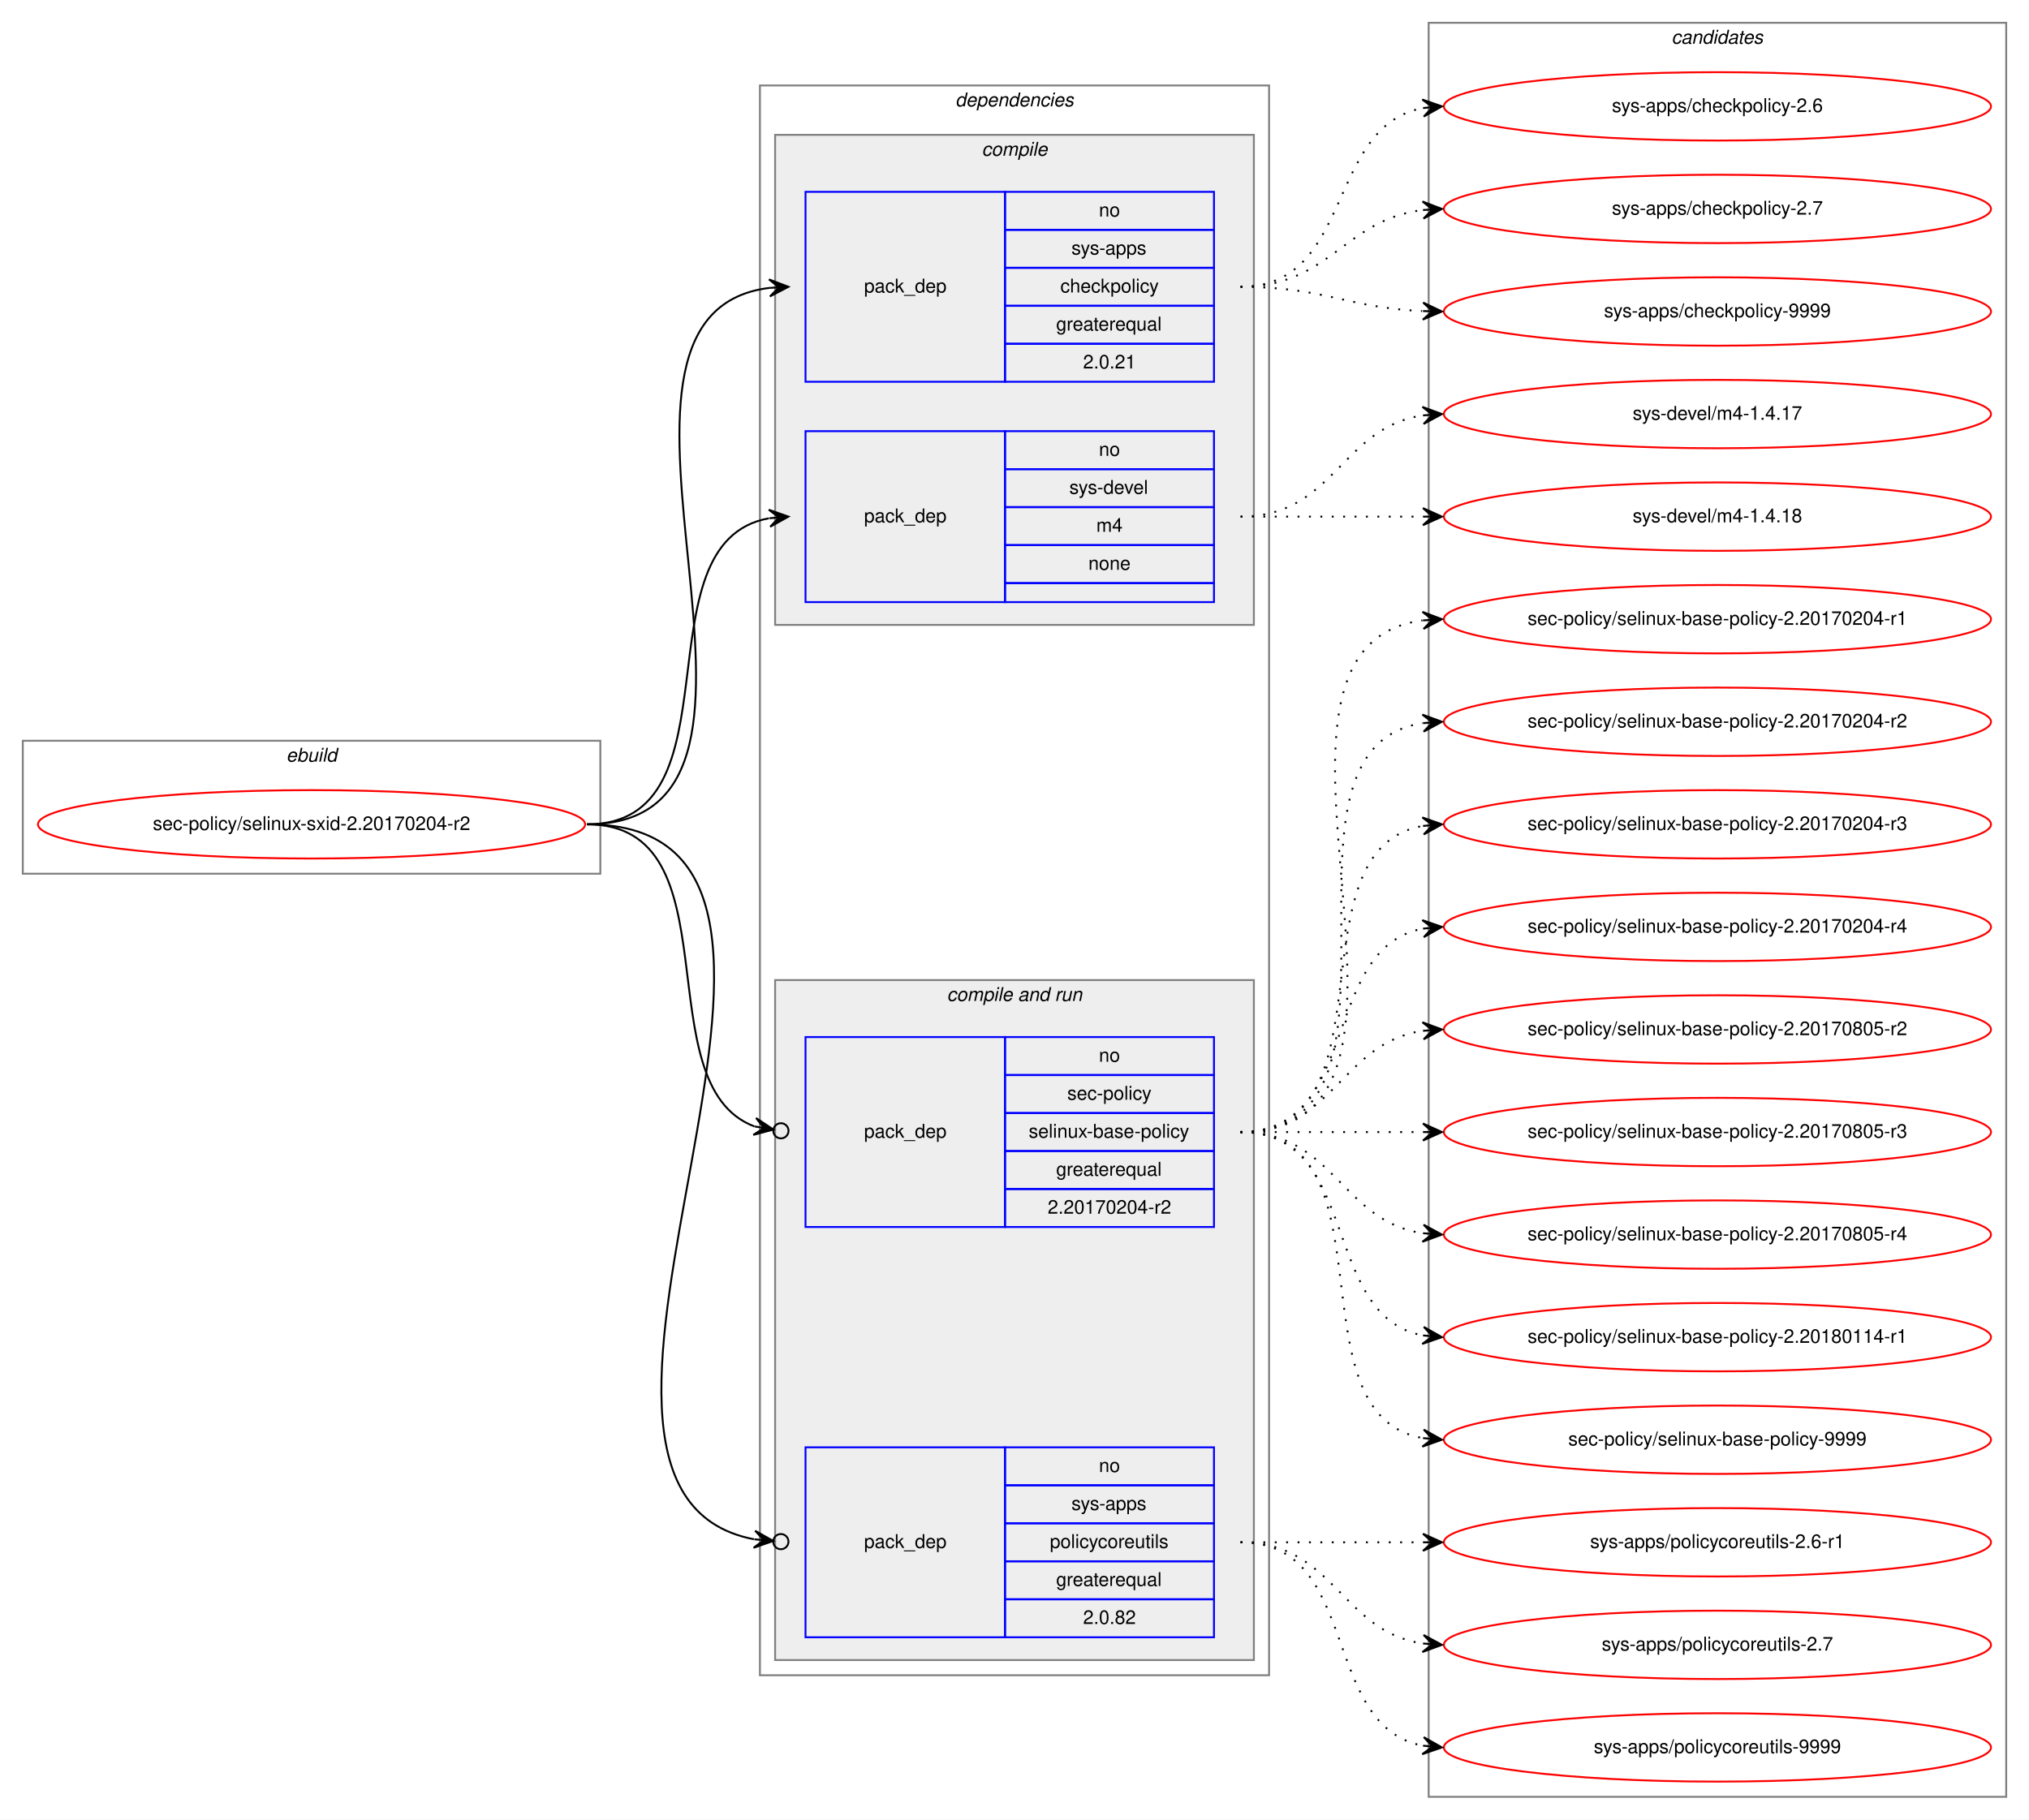
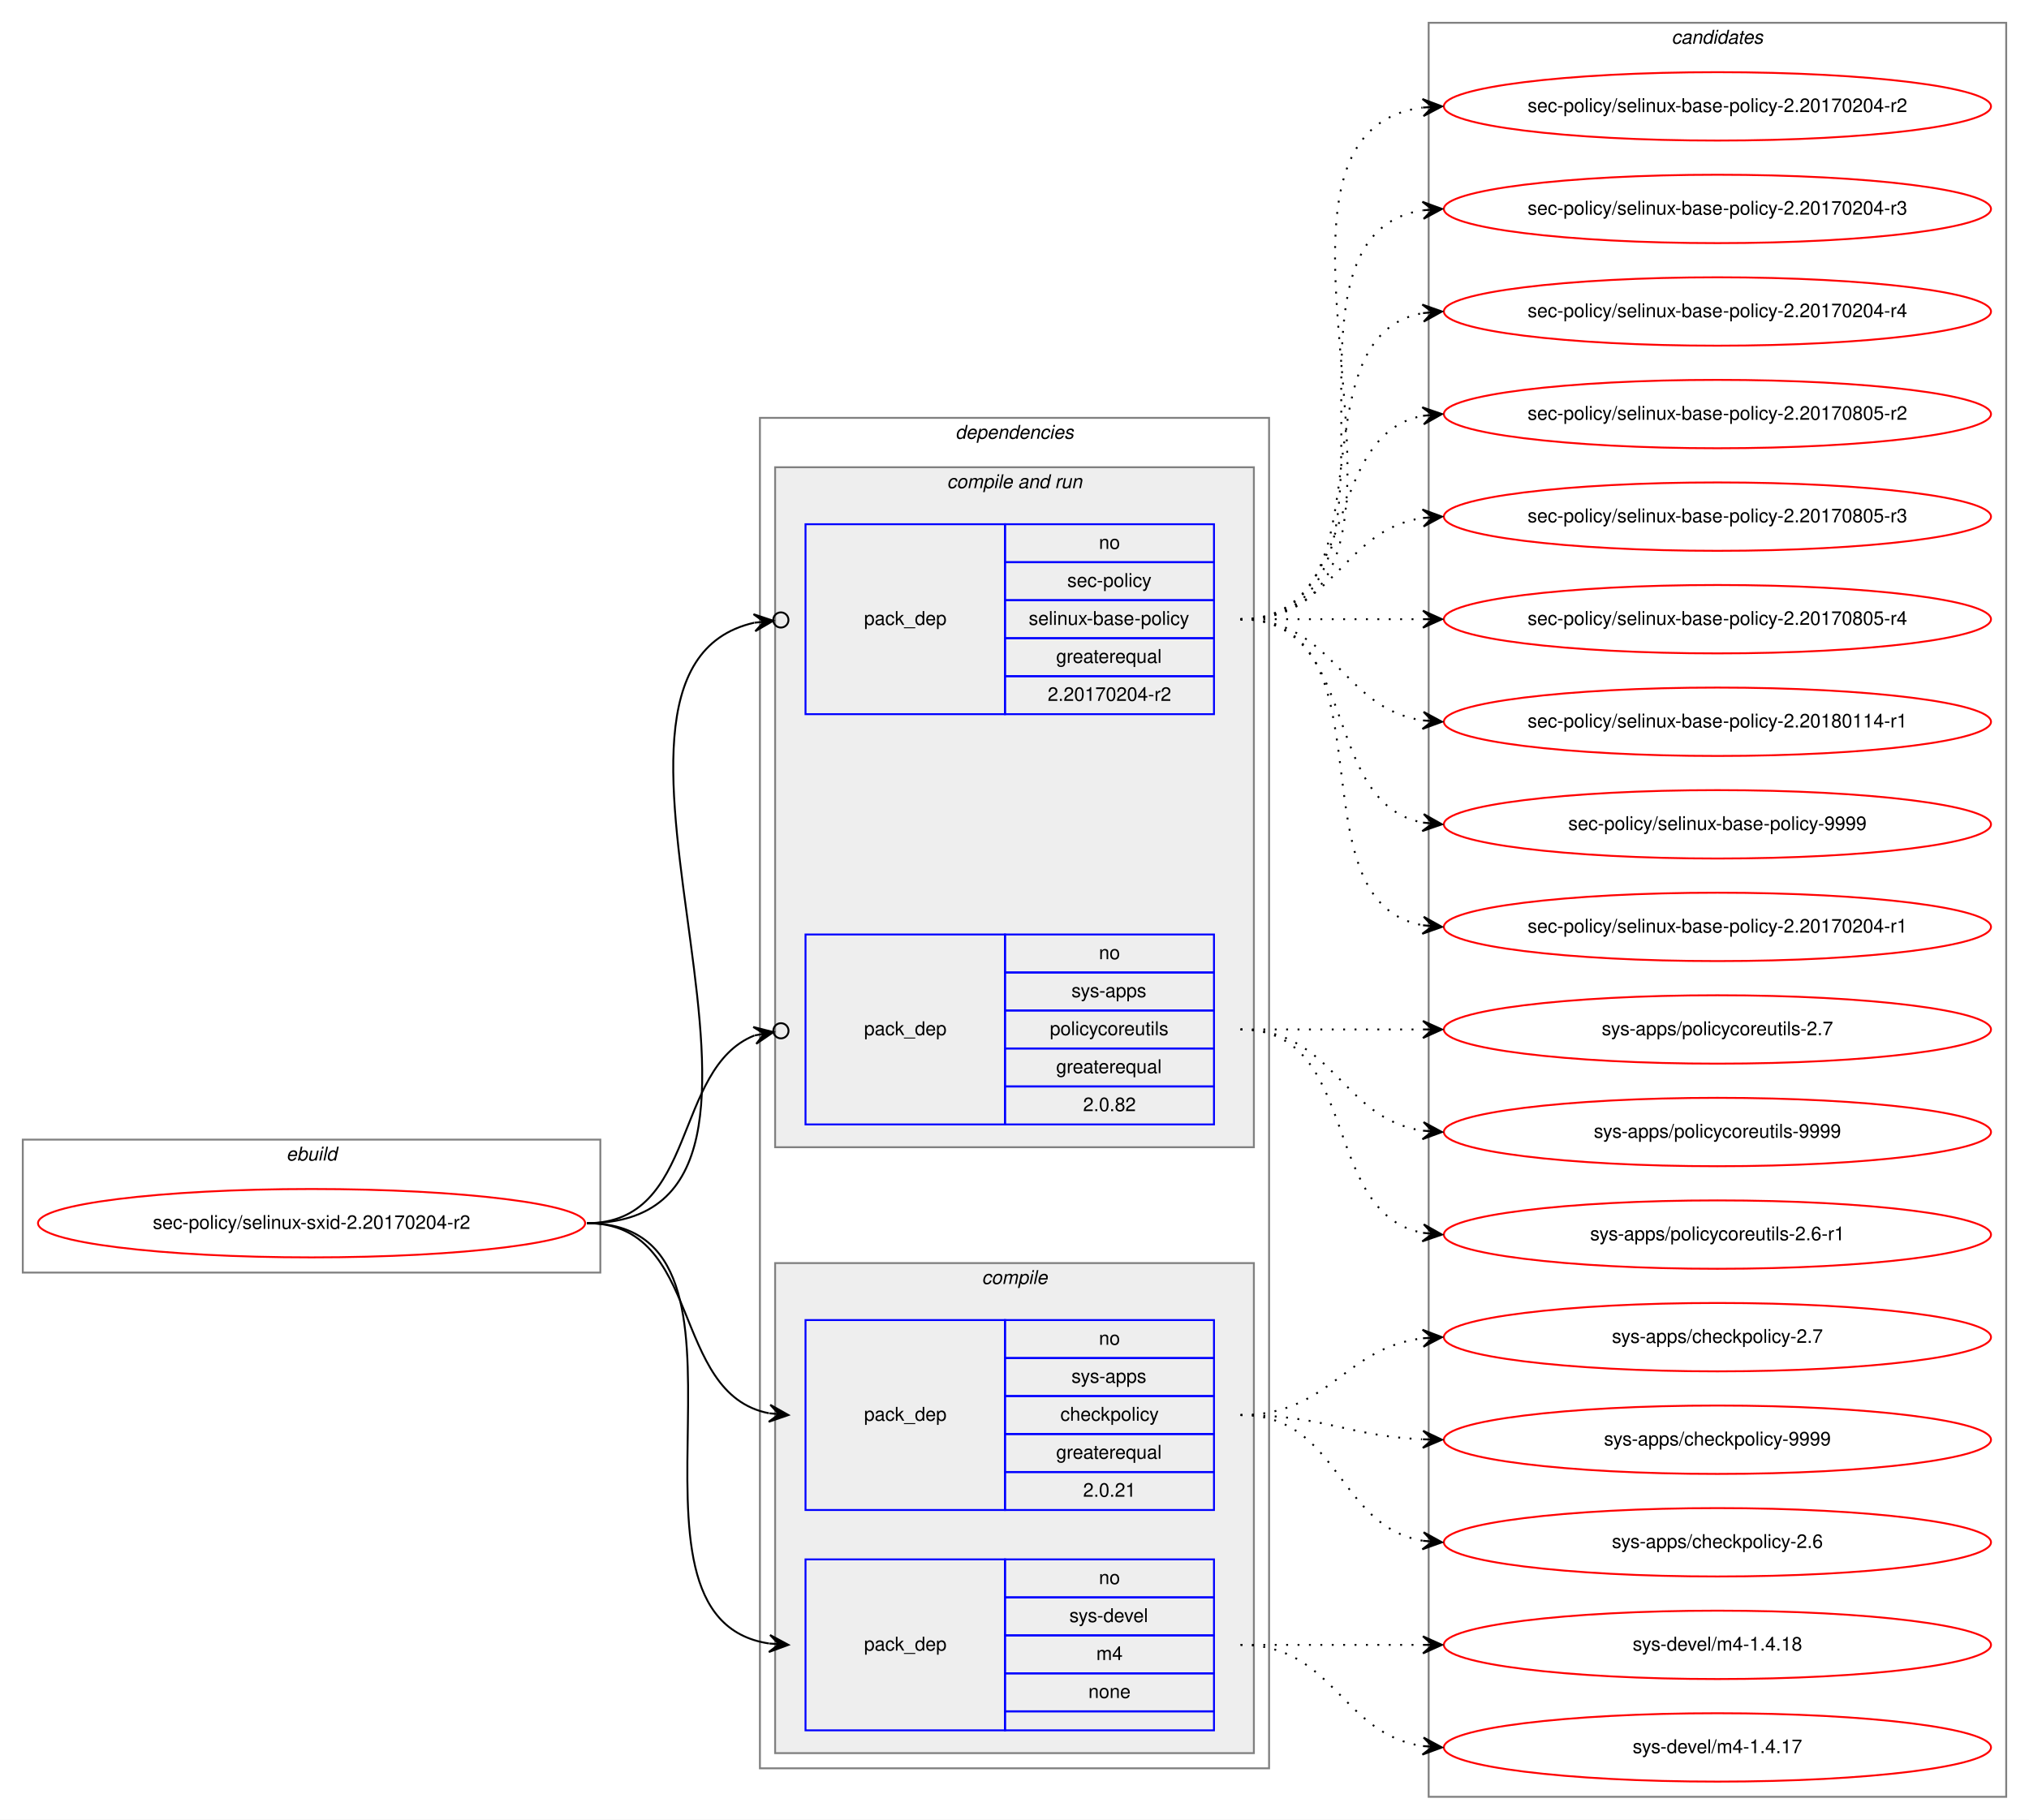
<svg xmlns="http://www.w3.org/2000/svg" xmlns:xlink="http://www.w3.org/1999/xlink" width="1068pt" height="958pt" viewBox="0.00 0.00 1068.00 958.00">
  <g id="graph0" class="graph" transform="scale(1 1) rotate(0) translate(4 954)">
    <polygon fill="white" stroke="transparent" points="-4,4 -4,-954 1064,-954 1064,4 -4,4" />
    <g id="clust1" class="cluster">
-       <polygon fill="none" stroke="gray" points="8,-494 8,-564 312,-564 312,-494 8,-494" />
-       <text text-anchor="start" x="146.66" y="-553" font-family="Helvetica,sans-Serif" font-style="italic" font-size="10.00">ebuild</text>
+       <polygon fill="none" stroke="gray" points="8,-284 8,-354 312,-354 312,-284 8,-284" />
+       <text text-anchor="start" x="146.66" y="-343" font-family="Helvetica,sans-Serif" font-style="italic" font-size="10.00">ebuild</text>
    </g>
    <g id="clust2" class="cluster">
-       <polygon fill="none" stroke="gray" points="396,-72 396,-909 664,-909 664,-72 396,-72" />
-       <text text-anchor="start" x="498.86" y="-898" font-family="Helvetica,sans-Serif" font-style="italic" font-size="10.00">dependencies</text>
+       <polygon fill="none" stroke="gray" points="396,-23 396,-734 664,-734 664,-23 396,-23" />
+       <text text-anchor="start" x="498.86" y="-723" font-family="Helvetica,sans-Serif" font-style="italic" font-size="10.00">dependencies</text>
+     </g>
+     <g id="clust6" class="cluster">
+       <polygon fill="#eeeeee" stroke="gray" points="404,-350 404,-708 656,-708 656,-350 404,-350" />
+       <text text-anchor="start" x="494.42" y="-697" font-family="Helvetica,sans-Serif" font-style="italic" font-size="10.00">compile and run</text>
    </g>
    <g id="clust3" class="cluster">
-       <polygon fill="#eeeeee" stroke="gray" points="404,-625 404,-883 656,-883 656,-625 404,-625" />
-       <text text-anchor="start" x="512.77" y="-872" font-family="Helvetica,sans-Serif" font-style="italic" font-size="10.00">compile</text>
-     </g>
-     <g id="clust6" class="cluster">
-       <polygon fill="#eeeeee" stroke="gray" points="404,-80 404,-438 656,-438 656,-80 404,-80" />
-       <text text-anchor="start" x="494.42" y="-427" font-family="Helvetica,sans-Serif" font-style="italic" font-size="10.00">compile and run</text>
+       <polygon fill="#eeeeee" stroke="gray" points="404,-31 404,-289 656,-289 656,-31 404,-31" />
+       <text text-anchor="start" x="512.77" y="-278" font-family="Helvetica,sans-Serif" font-style="italic" font-size="10.00">compile</text>
    </g>
    <g id="clust10" class="cluster">
      <polygon fill="none" stroke="gray" points="748,-8 748,-942 1052,-942 1052,-8 748,-8" />
      <text text-anchor="start" x="875.82" y="-931" font-family="Helvetica,sans-Serif" font-style="italic" font-size="10.00">candidates</text>
    </g>
    <g id="node1" class="node">
      <g id="a_node1">
        <a xlink:href="../sec-policy/selinux-sxid-2.20170204-r2.svg" xlink:title="sec-policy/selinux-sxid-2.20170204-r2">
-           <ellipse fill="none" stroke="red" cx="160" cy="-520" rx="144" ry="18" />
-           <text text-anchor="middle" x="160" y="-517" font-family="Helvetica,sans-Serif" font-size="10.00">sec-policy/selinux-sxid-2.20170204-r2</text>
+           <ellipse fill="none" stroke="red" cx="160" cy="-310" rx="144" ry="18" />
+           <text text-anchor="middle" x="160" y="-307" font-family="Helvetica,sans-Serif" font-size="10.00">sec-policy/selinux-sxid-2.20170204-r2</text>
        </a>
      </g>
    </g>
    <g id="node2" class="node">
-       <polygon fill="none" stroke="blue" points="420,-753 420,-853 525,-853 525,-753 420,-753" />
-       <text text-anchor="start" x="450.82" y="-800" font-family="Helvetica,sans-Serif" font-size="10.00">pack_dep</text>
-       <polygon fill="none" stroke="blue" points="525,-833 525,-853 635,-853 635,-833 525,-833" />
-       <text text-anchor="start" x="574.44" y="-840" font-family="Helvetica,sans-Serif" font-size="10.00">no</text>
-       <polygon fill="none" stroke="blue" points="525,-813 525,-833 635,-833 635,-813 525,-813" />
-       <text text-anchor="start" x="559.99" y="-820" font-family="Helvetica,sans-Serif" font-size="10.00">sys-apps</text>
-       <polygon fill="none" stroke="blue" points="525,-793 525,-813 635,-813 635,-793 525,-793" />
-       <text text-anchor="start" x="554.16" y="-800" font-family="Helvetica,sans-Serif" font-size="10.00">checkpolicy</text>
-       <polygon fill="none" stroke="blue" points="525,-773 525,-793 635,-793 635,-773 525,-773" />
-       <text text-anchor="start" x="551.92" y="-780" font-family="Helvetica,sans-Serif" font-size="10.00">greaterequal</text>
-       <polygon fill="none" stroke="blue" points="525,-753 525,-773 635,-773 635,-753 525,-753" />
-       <text text-anchor="start" x="566.1" y="-760" font-family="Helvetica,sans-Serif" font-size="10.00">2.0.21</text>
+       <polygon fill="none" stroke="blue" points="420,-159 420,-259 525,-259 525,-159 420,-159" />
+       <text text-anchor="start" x="450.82" y="-206" font-family="Helvetica,sans-Serif" font-size="10.00">pack_dep</text>
+       <polygon fill="none" stroke="blue" points="525,-239 525,-259 635,-259 635,-239 525,-239" />
+       <text text-anchor="start" x="574.44" y="-246" font-family="Helvetica,sans-Serif" font-size="10.00">no</text>
+       <polygon fill="none" stroke="blue" points="525,-219 525,-239 635,-239 635,-219 525,-219" />
+       <text text-anchor="start" x="559.99" y="-226" font-family="Helvetica,sans-Serif" font-size="10.00">sys-apps</text>
+       <polygon fill="none" stroke="blue" points="525,-199 525,-219 635,-219 635,-199 525,-199" />
+       <text text-anchor="start" x="554.16" y="-206" font-family="Helvetica,sans-Serif" font-size="10.00">checkpolicy</text>
+       <polygon fill="none" stroke="blue" points="525,-179 525,-199 635,-199 635,-179 525,-179" />
+       <text text-anchor="start" x="551.92" y="-186" font-family="Helvetica,sans-Serif" font-size="10.00">greaterequal</text>
+       <polygon fill="none" stroke="blue" points="525,-159 525,-179 635,-179 635,-159 525,-159" />
+       <text text-anchor="start" x="566.1" y="-166" font-family="Helvetica,sans-Serif" font-size="10.00">2.0.21</text>
    </g>
    <g id="edge1" class="edge">
-       <path fill="none" stroke="black" d="M305,-520C435.77,-520 285.06,-788.27 400.98,-802.42" />
-       <polygon fill="black" stroke="black" points="411,-803 400.76,-806.91 406.01,-802.71 401.02,-802.42 401.02,-802.42 401.02,-802.42 406.01,-802.71 401.28,-797.93 411,-803 411,-803" />
+       <path fill="none" stroke="black" d="M305,-310C366.39,-310 348.38,-220.12 400.77,-209.94" />
+       <polygon fill="black" stroke="black" points="411,-209 401.45,-214.39 406.02,-209.46 401.04,-209.91 401.04,-209.91 401.04,-209.91 406.02,-209.46 400.63,-205.43 411,-209 411,-209" />
    </g>
    <g id="node3" class="node">
-       <polygon fill="none" stroke="blue" points="420,-637 420,-727 525,-727 525,-637 420,-637" />
-       <text text-anchor="start" x="450.82" y="-679" font-family="Helvetica,sans-Serif" font-size="10.00">pack_dep</text>
-       <polygon fill="none" stroke="blue" points="525,-707 525,-727 635,-727 635,-707 525,-707" />
-       <text text-anchor="start" x="574.44" y="-714" font-family="Helvetica,sans-Serif" font-size="10.00">no</text>
-       <polygon fill="none" stroke="blue" points="525,-687 525,-707 635,-707 635,-687 525,-687" />
-       <text text-anchor="start" x="558.88" y="-694" font-family="Helvetica,sans-Serif" font-size="10.00">sys-devel</text>
-       <polygon fill="none" stroke="blue" points="525,-667 525,-687 635,-687 635,-667 525,-667" />
-       <text text-anchor="start" x="573.05" y="-674" font-family="Helvetica,sans-Serif" font-size="10.00">m4</text>
-       <polygon fill="none" stroke="blue" points="525,-647 525,-667 635,-667 635,-647 525,-647" />
-       <text text-anchor="start" x="568.88" y="-654" font-family="Helvetica,sans-Serif" font-size="10.00">none</text>
-       <polygon fill="none" stroke="blue" points="525,-637 525,-647 635,-647 635,-637 525,-637" />
+       <polygon fill="none" stroke="blue" points="420,-43 420,-133 525,-133 525,-43 420,-43" />
+       <text text-anchor="start" x="450.82" y="-85" font-family="Helvetica,sans-Serif" font-size="10.00">pack_dep</text>
+       <polygon fill="none" stroke="blue" points="525,-113 525,-133 635,-133 635,-113 525,-113" />
+       <text text-anchor="start" x="574.44" y="-120" font-family="Helvetica,sans-Serif" font-size="10.00">no</text>
+       <polygon fill="none" stroke="blue" points="525,-93 525,-113 635,-113 635,-93 525,-93" />
+       <text text-anchor="start" x="558.88" y="-100" font-family="Helvetica,sans-Serif" font-size="10.00">sys-devel</text>
+       <polygon fill="none" stroke="blue" points="525,-73 525,-93 635,-93 635,-73 525,-73" />
+       <text text-anchor="start" x="573.05" y="-80" font-family="Helvetica,sans-Serif" font-size="10.00">m4</text>
+       <polygon fill="none" stroke="blue" points="525,-53 525,-73 635,-73 635,-53 525,-53" />
+       <text text-anchor="start" x="568.88" y="-60" font-family="Helvetica,sans-Serif" font-size="10.00">none</text>
+       <polygon fill="none" stroke="blue" points="525,-43 525,-53 635,-53 635,-43 525,-43" />
    </g>
    <g id="edge2" class="edge">
-       <path fill="none" stroke="black" d="M305,-520C387.35,-520 330.36,-668.38 400.73,-681.13" />
-       <polygon fill="black" stroke="black" points="411,-682 400.66,-685.64 406.02,-681.58 401.04,-681.15 401.04,-681.15 401.04,-681.15 406.02,-681.58 401.42,-676.67 411,-682 411,-682" />
+       <path fill="none" stroke="black" d="M305,-310C410.71,-310 308.9,-102.5 400.83,-88.72" />
+       <polygon fill="black" stroke="black" points="411,-88 401.34,-93.19 406.01,-88.35 401.02,-88.7 401.02,-88.7 401.02,-88.7 406.01,-88.35 400.71,-84.22 411,-88 411,-88" />
    </g>
    <g id="node4" class="node">
-       <polygon fill="none" stroke="blue" points="420,-308 420,-408 525,-408 525,-308 420,-308" />
-       <text text-anchor="start" x="450.82" y="-355" font-family="Helvetica,sans-Serif" font-size="10.00">pack_dep</text>
-       <polygon fill="none" stroke="blue" points="525,-388 525,-408 635,-408 635,-388 525,-388" />
-       <text text-anchor="start" x="574.44" y="-395" font-family="Helvetica,sans-Serif" font-size="10.00">no</text>
-       <polygon fill="none" stroke="blue" points="525,-368 525,-388 635,-388 635,-368 525,-368" />
-       <text text-anchor="start" x="557.77" y="-375" font-family="Helvetica,sans-Serif" font-size="10.00">sec-policy</text>
-       <polygon fill="none" stroke="blue" points="525,-348 525,-368 635,-368 635,-348 525,-348" />
-       <text text-anchor="start" x="537.48" y="-355" font-family="Helvetica,sans-Serif" font-size="10.00">selinux-base-policy</text>
-       <polygon fill="none" stroke="blue" points="525,-328 525,-348 635,-348 635,-328 525,-328" />
-       <text text-anchor="start" x="551.92" y="-335" font-family="Helvetica,sans-Serif" font-size="10.00">greaterequal</text>
-       <polygon fill="none" stroke="blue" points="525,-308 525,-328 635,-328 635,-308 525,-308" />
-       <text text-anchor="start" x="547.47" y="-315" font-family="Helvetica,sans-Serif" font-size="10.00">2.20170204-r2</text>
+       <polygon fill="none" stroke="blue" points="420,-578 420,-678 525,-678 525,-578 420,-578" />
+       <text text-anchor="start" x="450.82" y="-625" font-family="Helvetica,sans-Serif" font-size="10.00">pack_dep</text>
+       <polygon fill="none" stroke="blue" points="525,-658 525,-678 635,-678 635,-658 525,-658" />
+       <text text-anchor="start" x="574.44" y="-665" font-family="Helvetica,sans-Serif" font-size="10.00">no</text>
+       <polygon fill="none" stroke="blue" points="525,-638 525,-658 635,-658 635,-638 525,-638" />
+       <text text-anchor="start" x="557.77" y="-645" font-family="Helvetica,sans-Serif" font-size="10.00">sec-policy</text>
+       <polygon fill="none" stroke="blue" points="525,-618 525,-638 635,-638 635,-618 525,-618" />
+       <text text-anchor="start" x="537.48" y="-625" font-family="Helvetica,sans-Serif" font-size="10.00">selinux-base-policy</text>
+       <polygon fill="none" stroke="blue" points="525,-598 525,-618 635,-618 635,-598 525,-598" />
+       <text text-anchor="start" x="551.92" y="-605" font-family="Helvetica,sans-Serif" font-size="10.00">greaterequal</text>
+       <polygon fill="none" stroke="blue" points="525,-578 525,-598 635,-598 635,-578 525,-578" />
+       <text text-anchor="start" x="547.47" y="-585" font-family="Helvetica,sans-Serif" font-size="10.00">2.20170204-r2</text>
    </g>
    <g id="edge3" class="edge">
-       <path fill="none" stroke="black" d="M305,-520C384.15,-520 334.57,-382.91 393.1,-360.95" />
-       <ellipse fill="none" stroke="black" cx="407.05" cy="-358.65" rx="4" ry="4" />
-       <polygon fill="black" stroke="black" points="403.11,-359.3 393.97,-365.37 398.17,-360.11 393.24,-360.93 393.24,-360.93 393.24,-360.93 398.17,-360.11 392.51,-356.49 403.11,-359.3 403.11,-359.3" />
+       <path fill="none" stroke="black" d="M305,-310C447.29,-310 278.58,-600.07 392.93,-626.13" />
+       <ellipse fill="none" stroke="black" cx="407.02" cy="-627.59" rx="4" ry="4" />
+       <polygon fill="black" stroke="black" points="403.04,-627.18 392.63,-630.63 398.07,-626.66 393.1,-626.15 393.1,-626.15 393.1,-626.15 398.07,-626.66 393.56,-621.67 403.04,-627.18 403.04,-627.18" />
    </g>
    <g id="node5" class="node">
-       <polygon fill="none" stroke="blue" points="420,-92 420,-192 525,-192 525,-92 420,-92" />
-       <text text-anchor="start" x="450.82" y="-139" font-family="Helvetica,sans-Serif" font-size="10.00">pack_dep</text>
-       <polygon fill="none" stroke="blue" points="525,-172 525,-192 635,-192 635,-172 525,-172" />
-       <text text-anchor="start" x="574.44" y="-179" font-family="Helvetica,sans-Serif" font-size="10.00">no</text>
-       <polygon fill="none" stroke="blue" points="525,-152 525,-172 635,-172 635,-152 525,-152" />
-       <text text-anchor="start" x="559.99" y="-159" font-family="Helvetica,sans-Serif" font-size="10.00">sys-apps</text>
-       <polygon fill="none" stroke="blue" points="525,-132 525,-152 635,-152 635,-132 525,-132" />
-       <text text-anchor="start" x="548.6" y="-139" font-family="Helvetica,sans-Serif" font-size="10.00">policycoreutils</text>
-       <polygon fill="none" stroke="blue" points="525,-112 525,-132 635,-132 635,-112 525,-112" />
-       <text text-anchor="start" x="551.92" y="-119" font-family="Helvetica,sans-Serif" font-size="10.00">greaterequal</text>
-       <polygon fill="none" stroke="blue" points="525,-92 525,-112 635,-112 635,-92 525,-92" />
-       <text text-anchor="start" x="566.1" y="-99" font-family="Helvetica,sans-Serif" font-size="10.00">2.0.82</text>
+       <polygon fill="none" stroke="blue" points="420,-362 420,-462 525,-462 525,-362 420,-362" />
+       <text text-anchor="start" x="450.82" y="-409" font-family="Helvetica,sans-Serif" font-size="10.00">pack_dep</text>
+       <polygon fill="none" stroke="blue" points="525,-442 525,-462 635,-462 635,-442 525,-442" />
+       <text text-anchor="start" x="574.44" y="-449" font-family="Helvetica,sans-Serif" font-size="10.00">no</text>
+       <polygon fill="none" stroke="blue" points="525,-422 525,-442 635,-442 635,-422 525,-422" />
+       <text text-anchor="start" x="559.99" y="-429" font-family="Helvetica,sans-Serif" font-size="10.00">sys-apps</text>
+       <polygon fill="none" stroke="blue" points="525,-402 525,-422 635,-422 635,-402 525,-402" />
+       <text text-anchor="start" x="548.6" y="-409" font-family="Helvetica,sans-Serif" font-size="10.00">policycoreutils</text>
+       <polygon fill="none" stroke="blue" points="525,-382 525,-402 635,-402 635,-382 525,-382" />
+       <text text-anchor="start" x="551.92" y="-389" font-family="Helvetica,sans-Serif" font-size="10.00">greaterequal</text>
+       <polygon fill="none" stroke="blue" points="525,-362 525,-382 635,-382 635,-362 525,-362" />
+       <text text-anchor="start" x="566.1" y="-369" font-family="Helvetica,sans-Serif" font-size="10.00">2.0.82</text>
    </g>
    <g id="edge4" class="edge">
-       <path fill="none" stroke="black" d="M305,-520C472.84,-520 254.42,-170.24 392.83,-143.6" />
-       <ellipse fill="none" stroke="black" cx="407.02" cy="-142.35" rx="4" ry="4" />
-       <polygon fill="black" stroke="black" points="403.03,-142.7 393.47,-148.07 398.05,-143.14 393.07,-143.58 393.07,-143.58 393.07,-143.58 398.05,-143.14 392.67,-139.1 403.03,-142.7 403.03,-142.7" />
+       <path fill="none" stroke="black" d="M305,-310C363.48,-310 349.84,-391.62 393.11,-408.84" />
+       <ellipse fill="none" stroke="black" cx="407.06" cy="-411.3" rx="4" ry="4" />
+       <polygon fill="black" stroke="black" points="403.12,-410.61 392.49,-413.3 398.2,-409.74 393.28,-408.86 393.28,-408.86 393.28,-408.86 398.2,-409.74 394.06,-404.43 403.12,-410.61 403.12,-410.61" />
    </g>
    <g id="node6" class="node">
      <g id="a_node6">
        <a xlink:href="../sys-apps/checkpolicy-2.6.svg" xlink:title="sys-apps/checkpolicy-2.6">
-           <ellipse fill="none" stroke="red" cx="900" cy="-898" rx="144" ry="18" />
-           <text text-anchor="middle" x="900" y="-895" font-family="Helvetica,sans-Serif" font-size="10.00">sys-apps/checkpolicy-2.6</text>
+           <ellipse fill="none" stroke="red" cx="900" cy="-142" rx="144" ry="18" />
+           <text text-anchor="middle" x="900" y="-139" font-family="Helvetica,sans-Serif" font-size="10.00">sys-apps/checkpolicy-2.6</text>
        </a>
      </g>
    </g>
    <g id="edge5" class="edge">
-       <path fill="none" stroke="black" stroke-dasharray="1,5" d="M649,-803C708.68,-803 693.79,-887.54 745.03,-897.12" />
-       <polygon fill="black" stroke="black" points="755,-898 744.64,-901.6 750.02,-897.56 745.04,-897.12 745.04,-897.12 745.04,-897.12 750.02,-897.56 745.43,-892.64 755,-898 755,-898" />
+       <path fill="none" stroke="black" stroke-dasharray="1,5" d="M649,-209C701.14,-209 699.72,-150.36 744.95,-142.8" />
+       <polygon fill="black" stroke="black" points="755,-142 745.39,-147.28 750.02,-142.4 745.03,-142.79 745.03,-142.79 745.03,-142.79 750.02,-142.4 744.67,-138.31 755,-142 755,-142" />
    </g>
    <g id="node7" class="node">
      <g id="a_node7">
        <a xlink:href="../sys-apps/checkpolicy-2.7.svg" xlink:title="sys-apps/checkpolicy-2.7">
-           <ellipse fill="none" stroke="red" cx="900" cy="-844" rx="144" ry="18" />
-           <text text-anchor="middle" x="900" y="-841" font-family="Helvetica,sans-Serif" font-size="10.00">sys-apps/checkpolicy-2.7</text>
+           <ellipse fill="none" stroke="red" cx="900" cy="-250" rx="144" ry="18" />
+           <text text-anchor="middle" x="900" y="-247" font-family="Helvetica,sans-Serif" font-size="10.00">sys-apps/checkpolicy-2.7</text>
        </a>
      </g>
    </g>
    <g id="edge6" class="edge">
-       <path fill="none" stroke="black" stroke-dasharray="1,5" d="M649,-803C695.96,-803 703.56,-838.44 744.99,-843.42" />
-       <polygon fill="black" stroke="black" points="755,-844 744.76,-847.91 750.01,-843.71 745.02,-843.42 745.02,-843.42 745.02,-843.42 750.01,-843.71 745.28,-838.93 755,-844 755,-844" />
+       <path fill="none" stroke="black" stroke-dasharray="1,5" d="M649,-209C695.96,-209 703.56,-244.44 744.99,-249.42" />
+       <polygon fill="black" stroke="black" points="755,-250 744.76,-253.91 750.01,-249.71 745.02,-249.42 745.02,-249.42 745.02,-249.42 750.01,-249.71 745.28,-244.93 755,-250 755,-250" />
    </g>
    <g id="node8" class="node">
      <g id="a_node8">
        <a xlink:href="../sys-apps/checkpolicy-9999.svg" xlink:title="sys-apps/checkpolicy-9999">
-           <ellipse fill="none" stroke="red" cx="900" cy="-790" rx="144" ry="18" />
-           <text text-anchor="middle" x="900" y="-787" font-family="Helvetica,sans-Serif" font-size="10.00">sys-apps/checkpolicy-9999</text>
+           <ellipse fill="none" stroke="red" cx="900" cy="-196" rx="144" ry="18" />
+           <text text-anchor="middle" x="900" y="-193" font-family="Helvetica,sans-Serif" font-size="10.00">sys-apps/checkpolicy-9999</text>
        </a>
      </g>
    </g>
    <g id="edge7" class="edge">
-       <path fill="none" stroke="black" stroke-dasharray="1,5" d="M649,-803C692.76,-803 705.58,-791.95 744.51,-790.23" />
-       <polygon fill="black" stroke="black" points="755,-790 745.1,-794.71 750,-790.11 745,-790.22 745,-790.22 745,-790.22 750,-790.11 744.91,-785.72 755,-790 755,-790" />
+       <path fill="none" stroke="black" stroke-dasharray="1,5" d="M649,-209C692.76,-209 705.58,-197.95 744.51,-196.23" />
+       <polygon fill="black" stroke="black" points="755,-196 745.1,-200.71 750,-196.11 745,-196.22 745,-196.22 745,-196.22 750,-196.11 744.91,-191.72 755,-196 755,-196" />
    </g>
    <g id="node9" class="node">
      <g id="a_node9">
        <a xlink:href="../sys-devel/m4-1.4.17.svg" xlink:title="sys-devel/m4-1.4.17">
-           <ellipse fill="none" stroke="red" cx="900" cy="-736" rx="144" ry="18" />
-           <text text-anchor="middle" x="900" y="-733" font-family="Helvetica,sans-Serif" font-size="10.00">sys-devel/m4-1.4.17</text>
+           <ellipse fill="none" stroke="red" cx="900" cy="-34" rx="144" ry="18" />
+           <text text-anchor="middle" x="900" y="-31" font-family="Helvetica,sans-Serif" font-size="10.00">sys-devel/m4-1.4.17</text>
        </a>
      </g>
    </g>
    <g id="edge8" class="edge">
-       <path fill="none" stroke="black" stroke-dasharray="1,5" d="M649,-682C698.26,-682 701.85,-728.87 744.86,-735.28" />
-       <polygon fill="black" stroke="black" points="755,-736 744.71,-739.78 750.01,-735.64 745.03,-735.29 745.03,-735.29 745.03,-735.29 750.01,-735.64 745.35,-730.8 755,-736 755,-736" />
+       <path fill="none" stroke="black" stroke-dasharray="1,5" d="M649,-88C698.26,-88 701.85,-41.13 744.86,-34.72" />
+       <polygon fill="black" stroke="black" points="755,-34 745.35,-39.2 750.01,-34.36 745.03,-34.71 745.03,-34.71 745.03,-34.71 750.01,-34.36 744.71,-30.22 755,-34 755,-34" />
    </g>
    <g id="node10" class="node">
      <g id="a_node10">
        <a xlink:href="../sys-devel/m4-1.4.18.svg" xlink:title="sys-devel/m4-1.4.18">
-           <ellipse fill="none" stroke="red" cx="900" cy="-682" rx="144" ry="18" />
-           <text text-anchor="middle" x="900" y="-679" font-family="Helvetica,sans-Serif" font-size="10.00">sys-devel/m4-1.4.18</text>
+           <ellipse fill="none" stroke="red" cx="900" cy="-88" rx="144" ry="18" />
+           <text text-anchor="middle" x="900" y="-85" font-family="Helvetica,sans-Serif" font-size="10.00">sys-devel/m4-1.4.18</text>
        </a>
      </g>
    </g>
    <g id="edge9" class="edge">
-       <path fill="none" stroke="black" stroke-dasharray="1,5" d="M649,-682C692.43,-682 705.83,-682 744.57,-682" />
-       <polygon fill="black" stroke="black" points="755,-682 745,-686.5 750,-682 745,-682 745,-682 745,-682 750,-682 745,-677.5 755,-682 755,-682" />
+       <path fill="none" stroke="black" stroke-dasharray="1,5" d="M649,-88C692.43,-88 705.83,-88 744.57,-88" />
+       <polygon fill="black" stroke="black" points="755,-88 745,-92.5 750,-88 745,-88 745,-88 745,-88 750,-88 745,-83.5 755,-88 755,-88" />
    </g>
    <g id="node11" class="node">
      <g id="a_node11">
        <a xlink:href="../sec-policy/selinux-base-policy-2.20170204-r1.svg" xlink:title="sec-policy/selinux-base-policy-2.20170204-r1">
-           <ellipse fill="none" stroke="red" cx="900" cy="-628" rx="144" ry="18" />
-           <text text-anchor="middle" x="900" y="-625" font-family="Helvetica,sans-Serif" font-size="10.00">sec-policy/selinux-base-policy-2.20170204-r1</text>
+           <ellipse fill="none" stroke="red" cx="900" cy="-466" rx="144" ry="18" />
+           <text text-anchor="middle" x="900" y="-463" font-family="Helvetica,sans-Serif" font-size="10.00">sec-policy/selinux-base-policy-2.20170204-r1</text>
        </a>
      </g>
    </g>
    <g id="edge10" class="edge">
-       <path fill="none" stroke="black" stroke-dasharray="1,5" d="M649,-358C774.27,-358 634.46,-612.92 744.71,-627.36" />
-       <polygon fill="black" stroke="black" points="755,-628 744.74,-631.87 750.01,-627.69 745.02,-627.38 745.02,-627.38 745.02,-627.38 750.01,-627.69 745.3,-622.89 755,-628 755,-628" />
+       <path fill="none" stroke="black" stroke-dasharray="1,5" d="M649,-628C731.35,-628 674.36,-479.62 744.73,-466.87" />
+       <polygon fill="black" stroke="black" points="755,-466 745.42,-471.33 750.02,-466.42 745.04,-466.85 745.04,-466.85 745.04,-466.85 750.02,-466.42 744.66,-462.36 755,-466 755,-466" />
    </g>
    <g id="node12" class="node">
      <g id="a_node12">
        <a xlink:href="../sec-policy/selinux-base-policy-2.20170204-r2.svg" xlink:title="sec-policy/selinux-base-policy-2.20170204-r2">
-           <ellipse fill="none" stroke="red" cx="900" cy="-574" rx="144" ry="18" />
-           <text text-anchor="middle" x="900" y="-571" font-family="Helvetica,sans-Serif" font-size="10.00">sec-policy/selinux-base-policy-2.20170204-r2</text>
+           <ellipse fill="none" stroke="red" cx="900" cy="-898" rx="144" ry="18" />
+           <text text-anchor="middle" x="900" y="-895" font-family="Helvetica,sans-Serif" font-size="10.00">sec-policy/selinux-base-policy-2.20170204-r2</text>
        </a>
      </g>
    </g>
    <g id="edge11" class="edge">
-       <path fill="none" stroke="black" stroke-dasharray="1,5" d="M649,-358C752.28,-358 655.19,-559.49 744.77,-573.26" />
-       <polygon fill="black" stroke="black" points="755,-574 744.7,-577.77 750.01,-573.64 745.03,-573.28 745.03,-573.28 745.03,-573.28 750.01,-573.64 745.35,-568.79 755,-574 755,-574" />
+       <path fill="none" stroke="black" stroke-dasharray="1,5" d="M649,-628C774.27,-628 634.46,-882.92 744.71,-897.36" />
+       <polygon fill="black" stroke="black" points="755,-898 744.74,-901.87 750.01,-897.69 745.02,-897.38 745.02,-897.38 745.02,-897.38 750.01,-897.69 745.3,-892.89 755,-898 755,-898" />
    </g>
    <g id="node13" class="node">
      <g id="a_node13">
        <a xlink:href="../sec-policy/selinux-base-policy-2.20170204-r3.svg" xlink:title="sec-policy/selinux-base-policy-2.20170204-r3">
-           <ellipse fill="none" stroke="red" cx="900" cy="-520" rx="144" ry="18" />
-           <text text-anchor="middle" x="900" y="-517" font-family="Helvetica,sans-Serif" font-size="10.00">sec-policy/selinux-base-policy-2.20170204-r3</text>
+           <ellipse fill="none" stroke="red" cx="900" cy="-844" rx="144" ry="18" />
+           <text text-anchor="middle" x="900" y="-841" font-family="Helvetica,sans-Serif" font-size="10.00">sec-policy/selinux-base-policy-2.20170204-r3</text>
        </a>
      </g>
    </g>
    <g id="edge12" class="edge">
-       <path fill="none" stroke="black" stroke-dasharray="1,5" d="M649,-358C731.35,-358 674.36,-506.38 744.73,-519.13" />
-       <polygon fill="black" stroke="black" points="755,-520 744.66,-523.64 750.02,-519.58 745.04,-519.15 745.04,-519.15 745.04,-519.15 750.02,-519.58 745.42,-514.67 755,-520 755,-520" />
+       <path fill="none" stroke="black" stroke-dasharray="1,5" d="M649,-628C752.28,-628 655.19,-829.49 744.77,-843.26" />
+       <polygon fill="black" stroke="black" points="755,-844 744.7,-847.77 750.01,-843.64 745.03,-843.28 745.03,-843.28 745.03,-843.28 750.01,-843.64 745.35,-838.79 755,-844 755,-844" />
    </g>
    <g id="node14" class="node">
      <g id="a_node14">
        <a xlink:href="../sec-policy/selinux-base-policy-2.20170204-r4.svg" xlink:title="sec-policy/selinux-base-policy-2.20170204-r4">
-           <ellipse fill="none" stroke="red" cx="900" cy="-466" rx="144" ry="18" />
-           <text text-anchor="middle" x="900" y="-463" font-family="Helvetica,sans-Serif" font-size="10.00">sec-policy/selinux-base-policy-2.20170204-r4</text>
+           <ellipse fill="none" stroke="red" cx="900" cy="-790" rx="144" ry="18" />
+           <text text-anchor="middle" x="900" y="-787" font-family="Helvetica,sans-Serif" font-size="10.00">sec-policy/selinux-base-policy-2.20170204-r4</text>
        </a>
      </g>
    </g>
    <g id="edge13" class="edge">
-       <path fill="none" stroke="black" stroke-dasharray="1,5" d="M649,-358C712.58,-358 690.58,-454.51 744.79,-465.07" />
-       <polygon fill="black" stroke="black" points="755,-466 744.63,-469.57 750.02,-465.54 745.04,-465.09 745.04,-465.09 745.04,-465.09 750.02,-465.54 745.45,-460.61 755,-466 755,-466" />
+       <path fill="none" stroke="black" stroke-dasharray="1,5" d="M649,-628C731.35,-628 674.36,-776.38 744.73,-789.13" />
+       <polygon fill="black" stroke="black" points="755,-790 744.66,-793.64 750.02,-789.58 745.04,-789.15 745.04,-789.15 745.04,-789.15 750.02,-789.58 745.42,-784.67 755,-790 755,-790" />
    </g>
    <g id="node15" class="node">
      <g id="a_node15">
        <a xlink:href="../sec-policy/selinux-base-policy-2.20170805-r2.svg" xlink:title="sec-policy/selinux-base-policy-2.20170805-r2">
-           <ellipse fill="none" stroke="red" cx="900" cy="-412" rx="144" ry="18" />
-           <text text-anchor="middle" x="900" y="-409" font-family="Helvetica,sans-Serif" font-size="10.00">sec-policy/selinux-base-policy-2.20170805-r2</text>
+           <ellipse fill="none" stroke="red" cx="900" cy="-736" rx="144" ry="18" />
+           <text text-anchor="middle" x="900" y="-733" font-family="Helvetica,sans-Serif" font-size="10.00">sec-policy/selinux-base-policy-2.20170805-r2</text>
        </a>
      </g>
    </g>
    <g id="edge14" class="edge">
-       <path fill="none" stroke="black" stroke-dasharray="1,5" d="M649,-358C698.26,-358 701.85,-404.87 744.86,-411.28" />
-       <polygon fill="black" stroke="black" points="755,-412 744.71,-415.78 750.01,-411.64 745.03,-411.29 745.03,-411.29 745.03,-411.29 750.01,-411.64 745.35,-406.8 755,-412 755,-412" />
+       <path fill="none" stroke="black" stroke-dasharray="1,5" d="M649,-628C712.58,-628 690.58,-724.51 744.79,-735.07" />
+       <polygon fill="black" stroke="black" points="755,-736 744.63,-739.57 750.02,-735.54 745.04,-735.09 745.04,-735.09 745.04,-735.09 750.02,-735.54 745.45,-730.61 755,-736 755,-736" />
    </g>
    <g id="node16" class="node">
      <g id="a_node16">
        <a xlink:href="../sec-policy/selinux-base-policy-2.20170805-r3.svg" xlink:title="sec-policy/selinux-base-policy-2.20170805-r3">
-           <ellipse fill="none" stroke="red" cx="900" cy="-358" rx="144" ry="18" />
-           <text text-anchor="middle" x="900" y="-355" font-family="Helvetica,sans-Serif" font-size="10.00">sec-policy/selinux-base-policy-2.20170805-r3</text>
+           <ellipse fill="none" stroke="red" cx="900" cy="-682" rx="144" ry="18" />
+           <text text-anchor="middle" x="900" y="-679" font-family="Helvetica,sans-Serif" font-size="10.00">sec-policy/selinux-base-policy-2.20170805-r3</text>
        </a>
      </g>
    </g>
    <g id="edge15" class="edge">
-       <path fill="none" stroke="black" stroke-dasharray="1,5" d="M649,-358C692.43,-358 705.83,-358 744.57,-358" />
-       <polygon fill="black" stroke="black" points="755,-358 745,-362.5 750,-358 745,-358 745,-358 745,-358 750,-358 745,-353.5 755,-358 755,-358" />
+       <path fill="none" stroke="black" stroke-dasharray="1,5" d="M649,-628C698.26,-628 701.85,-674.87 744.86,-681.28" />
+       <polygon fill="black" stroke="black" points="755,-682 744.71,-685.78 750.01,-681.64 745.03,-681.29 745.03,-681.29 745.03,-681.29 750.01,-681.64 745.35,-676.8 755,-682 755,-682" />
    </g>
    <g id="node17" class="node">
      <g id="a_node17">
        <a xlink:href="../sec-policy/selinux-base-policy-2.20170805-r4.svg" xlink:title="sec-policy/selinux-base-policy-2.20170805-r4">
-           <ellipse fill="none" stroke="red" cx="900" cy="-304" rx="144" ry="18" />
-           <text text-anchor="middle" x="900" y="-301" font-family="Helvetica,sans-Serif" font-size="10.00">sec-policy/selinux-base-policy-2.20170805-r4</text>
+           <ellipse fill="none" stroke="red" cx="900" cy="-628" rx="144" ry="18" />
+           <text text-anchor="middle" x="900" y="-625" font-family="Helvetica,sans-Serif" font-size="10.00">sec-policy/selinux-base-policy-2.20170805-r4</text>
        </a>
      </g>
    </g>
    <g id="edge16" class="edge">
-       <path fill="none" stroke="black" stroke-dasharray="1,5" d="M649,-358C698.26,-358 701.85,-311.13 744.86,-304.72" />
-       <polygon fill="black" stroke="black" points="755,-304 745.35,-309.2 750.01,-304.36 745.03,-304.71 745.03,-304.71 745.03,-304.71 750.01,-304.36 744.71,-300.22 755,-304 755,-304" />
+       <path fill="none" stroke="black" stroke-dasharray="1,5" d="M649,-628C692.43,-628 705.83,-628 744.57,-628" />
+       <polygon fill="black" stroke="black" points="755,-628 745,-632.5 750,-628 745,-628 745,-628 745,-628 750,-628 745,-623.5 755,-628 755,-628" />
    </g>
    <g id="node18" class="node">
      <g id="a_node18">
        <a xlink:href="../sec-policy/selinux-base-policy-2.20180114-r1.svg" xlink:title="sec-policy/selinux-base-policy-2.20180114-r1">
-           <ellipse fill="none" stroke="red" cx="900" cy="-250" rx="144" ry="18" />
-           <text text-anchor="middle" x="900" y="-247" font-family="Helvetica,sans-Serif" font-size="10.00">sec-policy/selinux-base-policy-2.20180114-r1</text>
+           <ellipse fill="none" stroke="red" cx="900" cy="-574" rx="144" ry="18" />
+           <text text-anchor="middle" x="900" y="-571" font-family="Helvetica,sans-Serif" font-size="10.00">sec-policy/selinux-base-policy-2.20180114-r1</text>
        </a>
      </g>
    </g>
    <g id="edge17" class="edge">
-       <path fill="none" stroke="black" stroke-dasharray="1,5" d="M649,-358C712.58,-358 690.58,-261.49 744.79,-250.93" />
-       <polygon fill="black" stroke="black" points="755,-250 745.45,-255.39 750.02,-250.46 745.04,-250.91 745.04,-250.91 745.04,-250.91 750.02,-250.46 744.63,-246.43 755,-250 755,-250" />
+       <path fill="none" stroke="black" stroke-dasharray="1,5" d="M649,-628C698.26,-628 701.85,-581.13 744.86,-574.72" />
+       <polygon fill="black" stroke="black" points="755,-574 745.35,-579.2 750.01,-574.36 745.03,-574.71 745.03,-574.71 745.03,-574.71 750.01,-574.36 744.71,-570.22 755,-574 755,-574" />
    </g>
    <g id="node19" class="node">
      <g id="a_node19">
        <a xlink:href="../sec-policy/selinux-base-policy-9999.svg" xlink:title="sec-policy/selinux-base-policy-9999">
-           <ellipse fill="none" stroke="red" cx="900" cy="-196" rx="144" ry="18" />
-           <text text-anchor="middle" x="900" y="-193" font-family="Helvetica,sans-Serif" font-size="10.00">sec-policy/selinux-base-policy-9999</text>
+           <ellipse fill="none" stroke="red" cx="900" cy="-520" rx="144" ry="18" />
+           <text text-anchor="middle" x="900" y="-517" font-family="Helvetica,sans-Serif" font-size="10.00">sec-policy/selinux-base-policy-9999</text>
        </a>
      </g>
    </g>
    <g id="edge18" class="edge">
-       <path fill="none" stroke="black" stroke-dasharray="1,5" d="M649,-358C731.35,-358 674.36,-209.62 744.73,-196.87" />
-       <polygon fill="black" stroke="black" points="755,-196 745.42,-201.33 750.02,-196.42 745.04,-196.85 745.04,-196.85 745.04,-196.85 750.02,-196.42 744.66,-192.36 755,-196 755,-196" />
+       <path fill="none" stroke="black" stroke-dasharray="1,5" d="M649,-628C712.58,-628 690.58,-531.49 744.79,-520.93" />
+       <polygon fill="black" stroke="black" points="755,-520 745.45,-525.39 750.02,-520.46 745.04,-520.91 745.04,-520.91 745.04,-520.91 750.02,-520.46 744.63,-516.43 755,-520 755,-520" />
    </g>
    <g id="node20" class="node">
      <g id="a_node20">
        <a xlink:href="../sys-apps/policycoreutils-2.6-r1.svg" xlink:title="sys-apps/policycoreutils-2.6-r1">
-           <ellipse fill="none" stroke="red" cx="900" cy="-142" rx="144" ry="18" />
-           <text text-anchor="middle" x="900" y="-139" font-family="Helvetica,sans-Serif" font-size="10.00">sys-apps/policycoreutils-2.6-r1</text>
+           <ellipse fill="none" stroke="red" cx="900" cy="-304" rx="144" ry="18" />
+           <text text-anchor="middle" x="900" y="-301" font-family="Helvetica,sans-Serif" font-size="10.00">sys-apps/policycoreutils-2.6-r1</text>
        </a>
      </g>
    </g>
    <g id="edge19" class="edge">
-       <path fill="none" stroke="black" stroke-dasharray="1,5" d="M649,-142C692.43,-142 705.83,-142 744.57,-142" />
-       <polygon fill="black" stroke="black" points="755,-142 745,-146.5 750,-142 745,-142 745,-142 745,-142 750,-142 745,-137.5 755,-142 755,-142" />
+       <path fill="none" stroke="black" stroke-dasharray="1,5" d="M649,-412C712.58,-412 690.58,-315.49 744.79,-304.93" />
+       <polygon fill="black" stroke="black" points="755,-304 745.45,-309.39 750.02,-304.46 745.04,-304.91 745.04,-304.91 745.04,-304.91 750.02,-304.46 744.63,-300.43 755,-304 755,-304" />
    </g>
    <g id="node21" class="node">
      <g id="a_node21">
        <a xlink:href="../sys-apps/policycoreutils-2.7.svg" xlink:title="sys-apps/policycoreutils-2.7">
-           <ellipse fill="none" stroke="red" cx="900" cy="-88" rx="144" ry="18" />
-           <text text-anchor="middle" x="900" y="-85" font-family="Helvetica,sans-Serif" font-size="10.00">sys-apps/policycoreutils-2.7</text>
+           <ellipse fill="none" stroke="red" cx="900" cy="-412" rx="144" ry="18" />
+           <text text-anchor="middle" x="900" y="-409" font-family="Helvetica,sans-Serif" font-size="10.00">sys-apps/policycoreutils-2.7</text>
        </a>
      </g>
    </g>
    <g id="edge20" class="edge">
-       <path fill="none" stroke="black" stroke-dasharray="1,5" d="M649,-142C698.26,-142 701.85,-95.13 744.86,-88.72" />
-       <polygon fill="black" stroke="black" points="755,-88 745.35,-93.2 750.01,-88.36 745.03,-88.71 745.03,-88.71 745.03,-88.71 750.01,-88.36 744.71,-84.22 755,-88 755,-88" />
+       <path fill="none" stroke="black" stroke-dasharray="1,5" d="M649,-412C692.43,-412 705.83,-412 744.57,-412" />
+       <polygon fill="black" stroke="black" points="755,-412 745,-416.5 750,-412 745,-412 745,-412 745,-412 750,-412 745,-407.5 755,-412 755,-412" />
    </g>
    <g id="node22" class="node">
      <g id="a_node22">
        <a xlink:href="../sys-apps/policycoreutils-9999.svg" xlink:title="sys-apps/policycoreutils-9999">
-           <ellipse fill="none" stroke="red" cx="900" cy="-34" rx="144" ry="18" />
-           <text text-anchor="middle" x="900" y="-31" font-family="Helvetica,sans-Serif" font-size="10.00">sys-apps/policycoreutils-9999</text>
+           <ellipse fill="none" stroke="red" cx="900" cy="-358" rx="144" ry="18" />
+           <text text-anchor="middle" x="900" y="-355" font-family="Helvetica,sans-Serif" font-size="10.00">sys-apps/policycoreutils-9999</text>
        </a>
      </g>
    </g>
    <g id="edge21" class="edge">
-       <path fill="none" stroke="black" stroke-dasharray="1,5" d="M649,-142C712.58,-142 690.58,-45.49 744.79,-34.93" />
-       <polygon fill="black" stroke="black" points="755,-34 745.45,-39.39 750.02,-34.46 745.04,-34.91 745.04,-34.91 745.04,-34.91 750.02,-34.46 744.63,-30.43 755,-34 755,-34" />
+       <path fill="none" stroke="black" stroke-dasharray="1,5" d="M649,-412C698.26,-412 701.85,-365.13 744.86,-358.72" />
+       <polygon fill="black" stroke="black" points="755,-358 745.35,-363.2 750.01,-358.36 745.03,-358.71 745.03,-358.71 745.03,-358.71 750.01,-358.36 744.71,-354.22 755,-358 755,-358" />
    </g>
  </g>
</svg>
